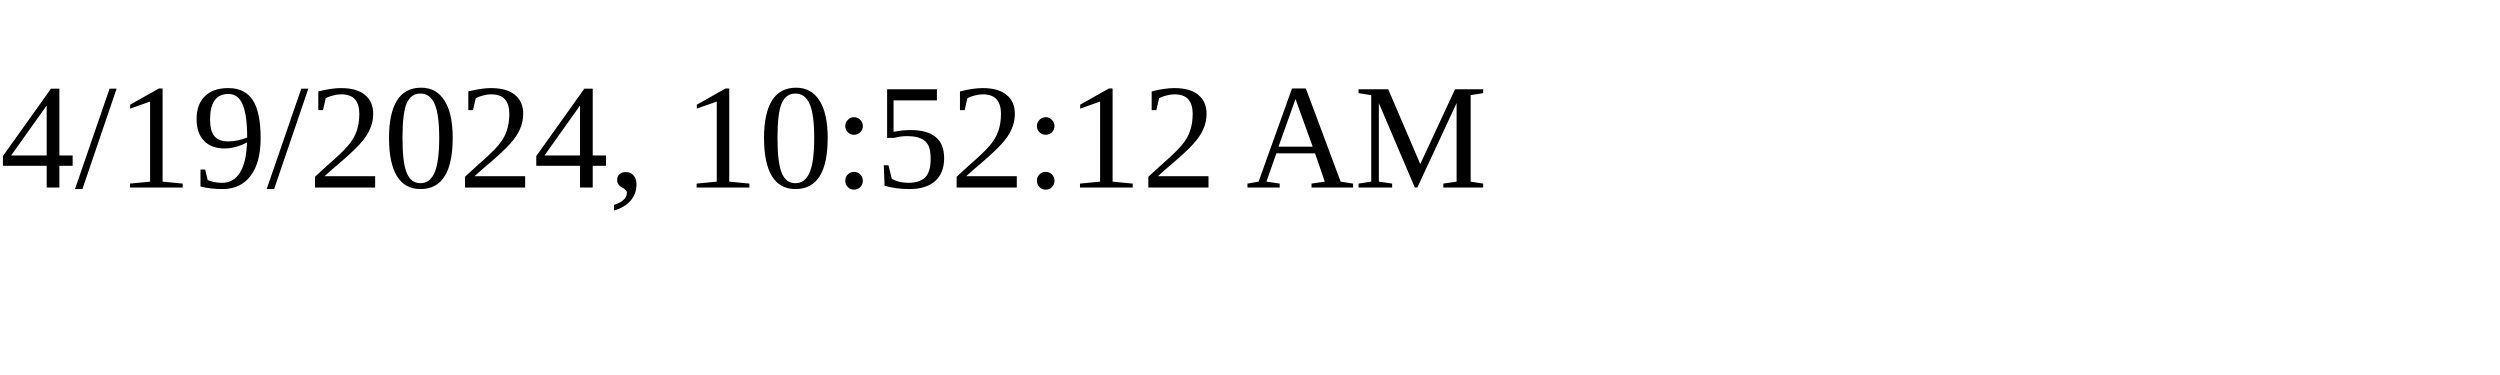
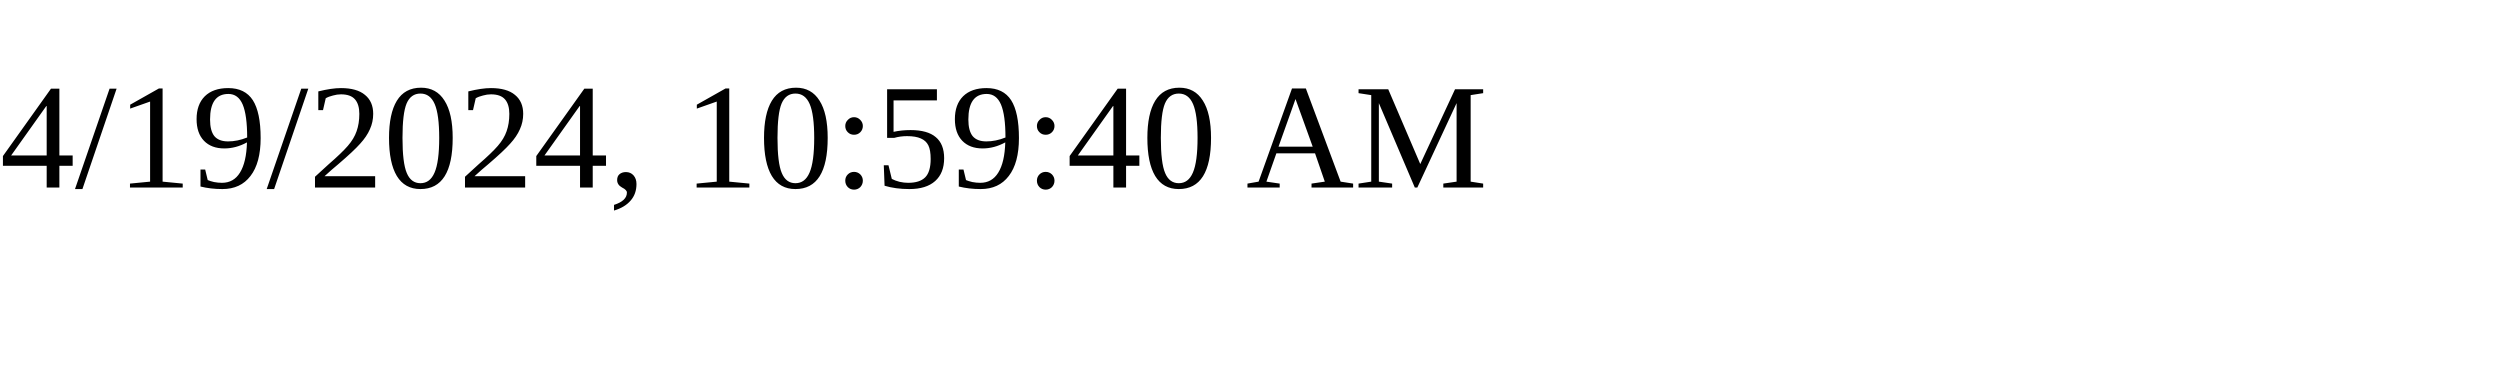
<svg xmlns="http://www.w3.org/2000/svg" height="30" width="200">
-   <text x="0" y="15">4/19/2024, 10:52:12 AM</text>
+   <text x="0" y="15">4/19/2024, 10:59:40 AM</text>
</svg>
